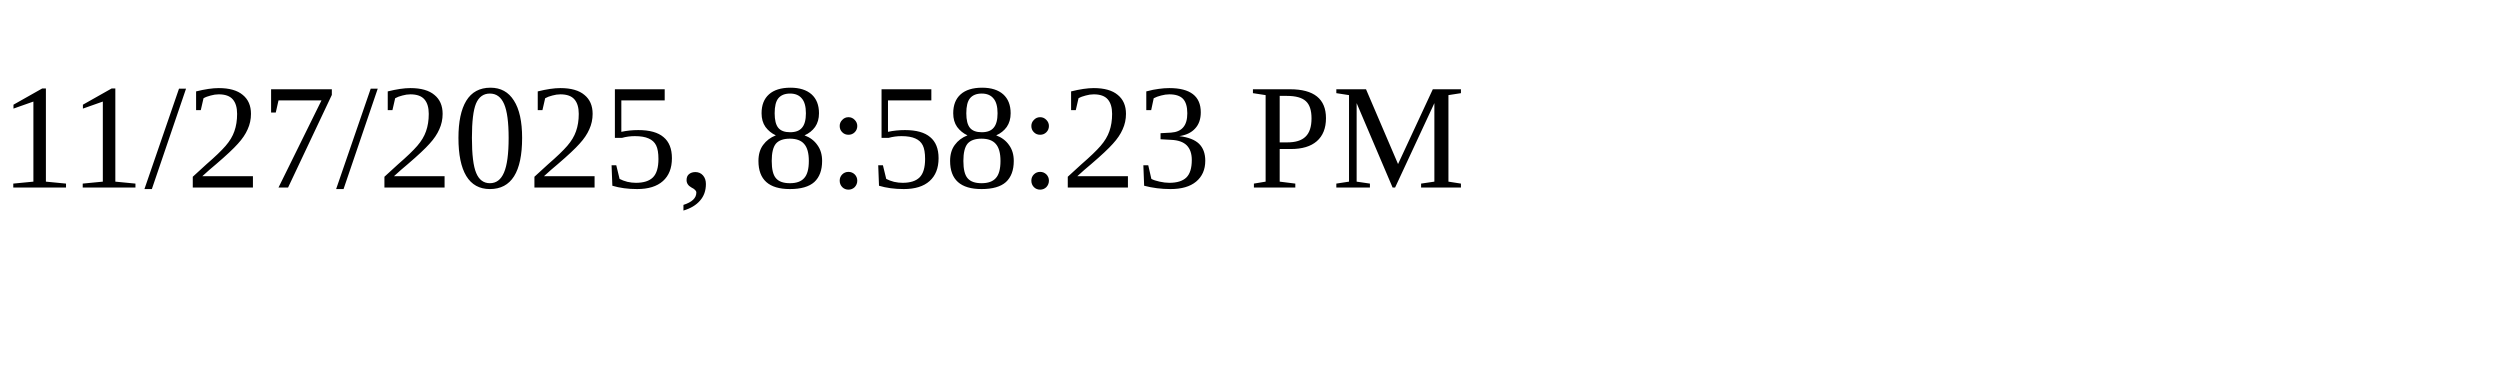
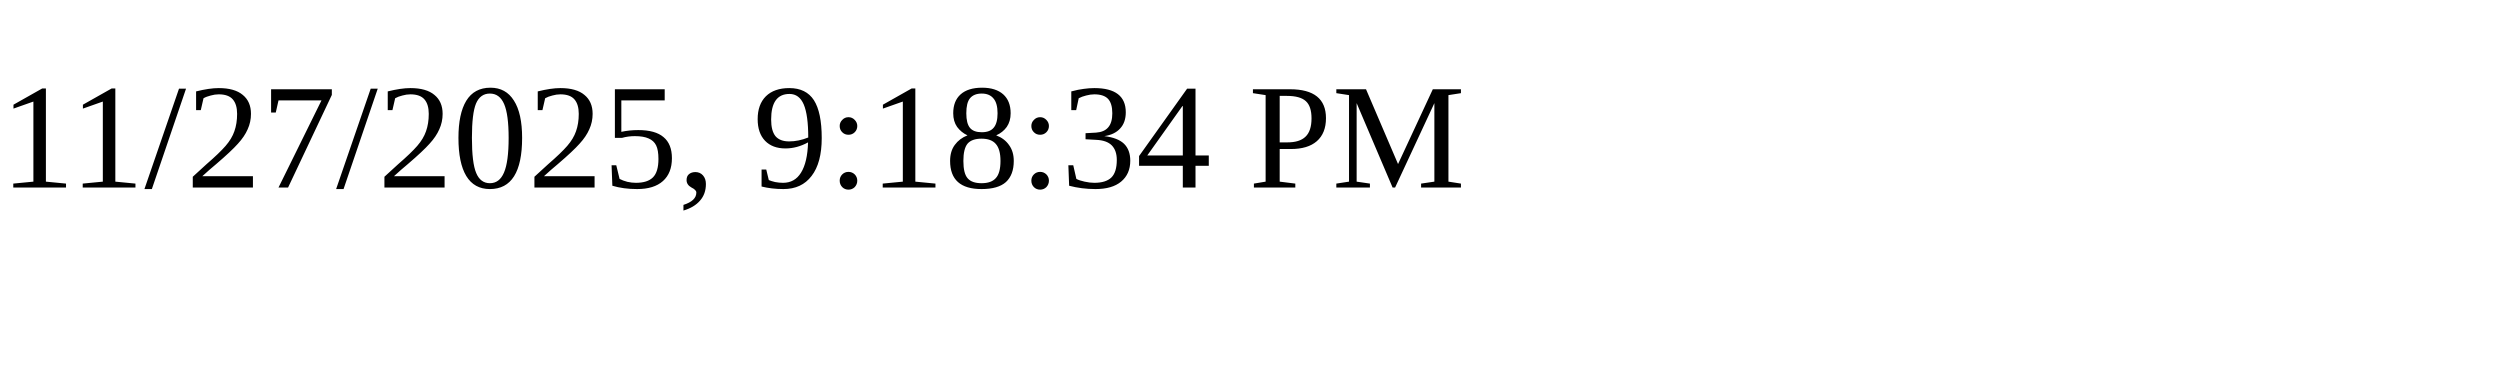
<svg xmlns="http://www.w3.org/2000/svg" height="30" width="200">
-   <text x="0" y="15">11/27/2025, 8:58:23 PM</text>
+   <text x="0" y="15">11/27/2025, 9:18:34 PM</text>
</svg>
